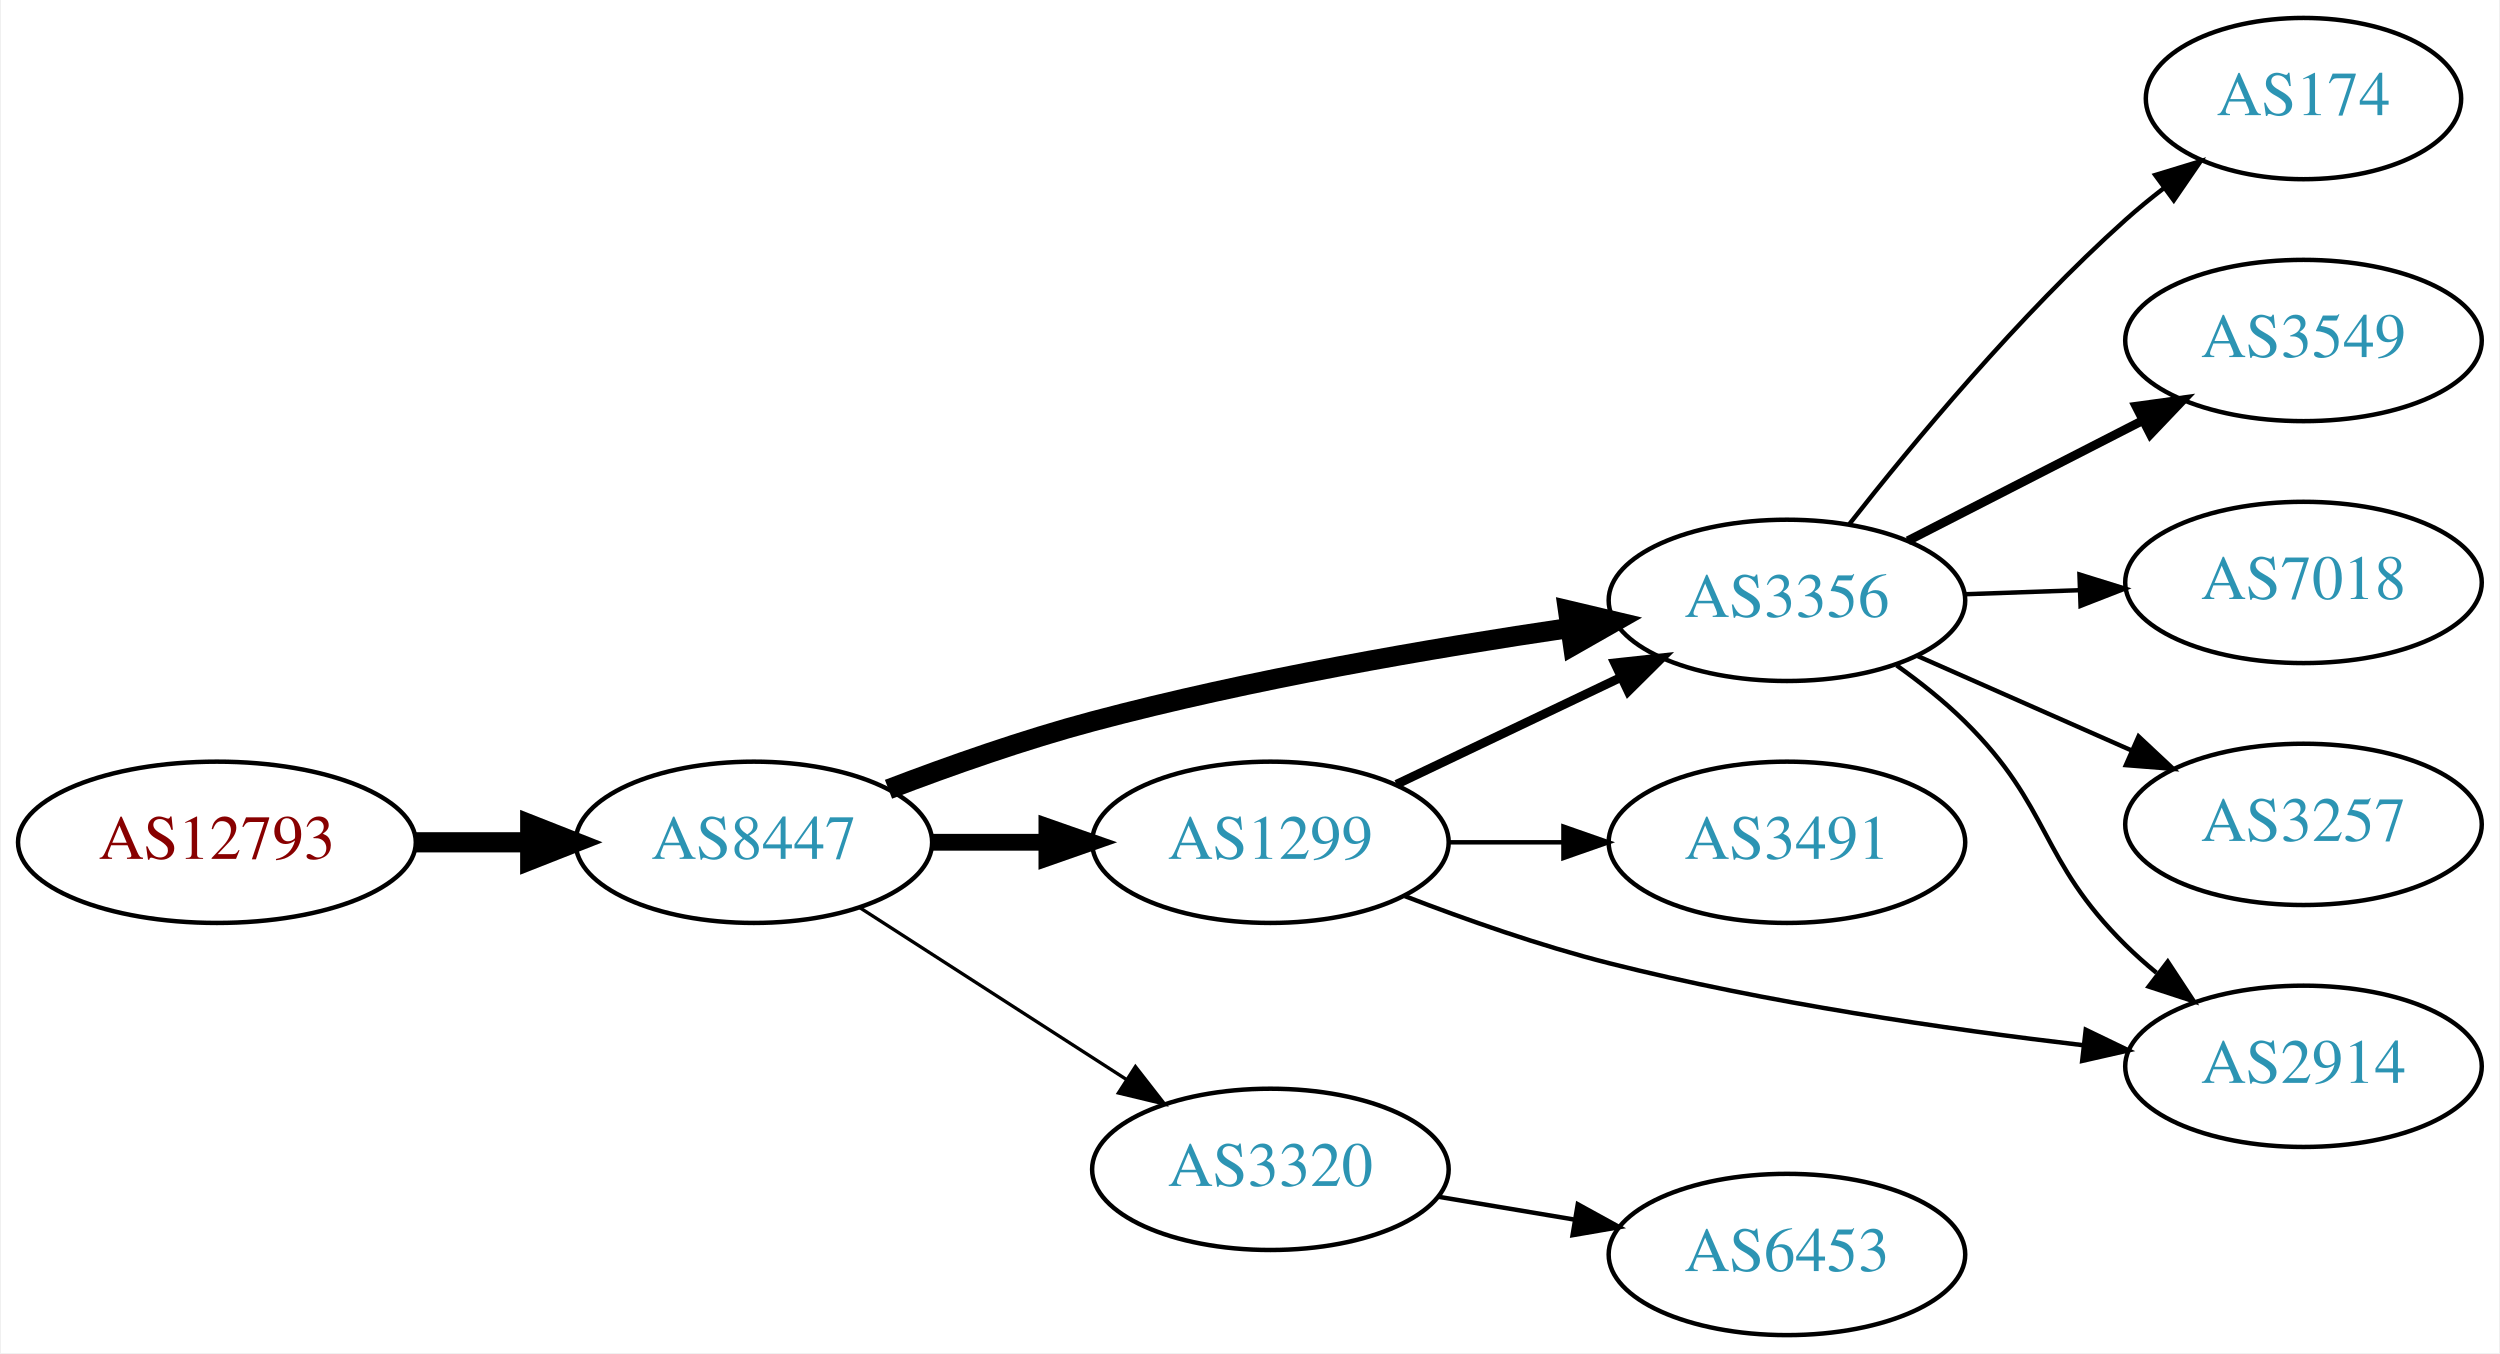
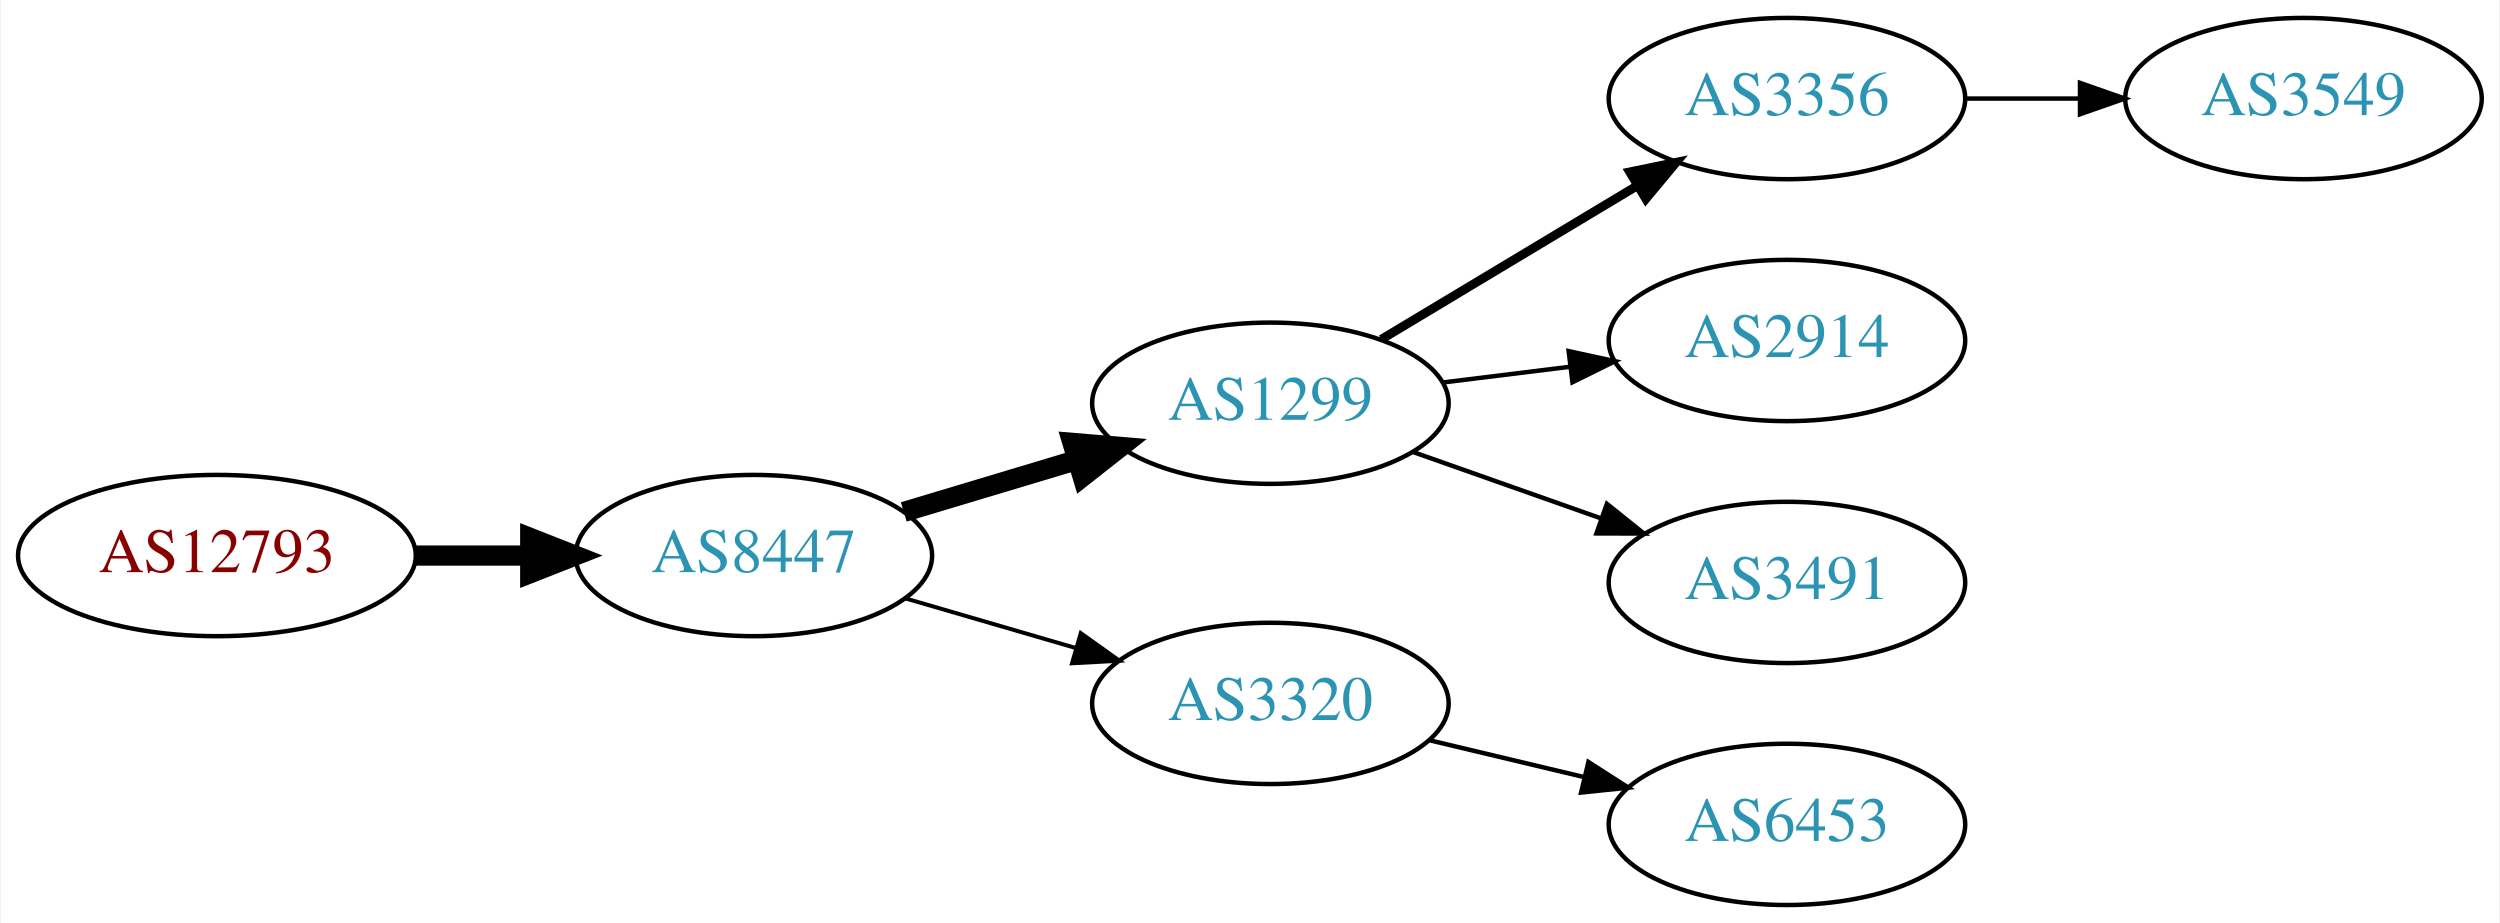
- <svg xmlns="http://www.w3.org/2000/svg" xmlns:xlink="http://www.w3.org/1999/xlink" width="558pt" height="302pt" viewBox="0.00 0.00 557.56 302.00">
-   <g id="graph0" class="graph" transform="scale(1 1) rotate(0) translate(4 298)">
-     <polygon fill="white" stroke="none" points="-4,4 -4,-298 553.564,-298 553.564,4 -4,4" />
+ <svg xmlns="http://www.w3.org/2000/svg" xmlns:xlink="http://www.w3.org/1999/xlink" width="558pt" height="206pt" viewBox="0.00 0.00 557.56 206.00">
+   <g id="graph0" class="graph" transform="scale(1 1) rotate(0) translate(4 202)">
+     <polygon fill="white" stroke="none" points="-4,4 -4,-202 553.564,-202 553.564,4 -4,4" />
    <g id="node1" class="node">
      <g id="a_node1">
        <a xlink:href="/asn/12793" xlink:title="AS12793 ~ A1 Telekom Austria AG [AT]">
-           <ellipse fill="#ffffff" stroke="black" cx="44.196" cy="-110" rx="44.393" ry="18" />
-           <text text-anchor="middle" x="44.196" y="-106.3" font-family="Times,serif" font-size="14.00" fill="#880000">AS12793</text>
+           <ellipse fill="#ffffff" stroke="black" cx="44.196" cy="-78" rx="44.393" ry="18" />
+           <text text-anchor="middle" x="44.196" y="-74.3" font-family="Times,serif" font-size="14.00" fill="#880000">AS12793</text>
        </a>
      </g>
    </g>
    <g id="node2" class="node">
      <g id="a_node2">
        <a xlink:href="/asn/8447" xlink:title="AS8447 ~ A1 Telekom Austria AG [AT]">
-           <ellipse fill="#ffffff" stroke="black" cx="164.039" cy="-110" rx="39.794" ry="18" />
-           <text text-anchor="middle" x="164.039" y="-106.3" font-family="Times,serif" font-size="14.00" fill="#2c94b3">AS8447</text>
+           <ellipse fill="#ffffff" stroke="black" cx="164.039" cy="-78" rx="39.794" ry="18" />
+           <text text-anchor="middle" x="164.039" y="-74.3" font-family="Times,serif" font-size="14.00" fill="#2c94b3">AS8447</text>
        </a>
      </g>
    </g>
    <g id="edge1" class="edge">
-       <path fill="none" stroke="black" stroke-width="4.5" d="M88.407,-110C96.72,-110 105.482,-110 113.965,-110" />
-       <polygon fill="black" stroke="black" stroke-width="4.5" points="114.123,-113.938 124.123,-110 114.123,-106.063 114.123,-113.938" />
+       <path fill="none" stroke="black" stroke-width="4.5" d="M88.407,-78C96.72,-78 105.482,-78 113.965,-78" />
+       <polygon fill="black" stroke="black" stroke-width="4.5" points="114.123,-81.938 124.123,-78 114.123,-74.063 114.123,-81.938" />
    </g>
    <g id="node3" class="node">
      <g id="a_node3">
        <a xlink:href="/asn/1299" xlink:title="AS1299 ~ Telia Carrier [EU]">
-           <ellipse fill="#ffffff" stroke="black" cx="279.332" cy="-110" rx="39.794" ry="18" />
-           <text text-anchor="middle" x="279.332" y="-106.3" font-family="Times,serif" font-size="14.00" fill="#2c94b3">AS1299</text>
+           <ellipse fill="#ffffff" stroke="black" cx="279.332" cy="-112" rx="39.794" ry="18" />
+           <text text-anchor="middle" x="279.332" y="-108.3" font-family="Times,serif" font-size="14.00" fill="#2c94b3">AS1299</text>
        </a>
      </g>
    </g>
    <g id="edge2" class="edge">
-       <path fill="none" stroke="black" stroke-width="3.75" d="M203.711,-110C211.914,-110 220.678,-110 229.21,-110" />
-       <polygon fill="black" stroke="black" stroke-width="3.75" points="229.449,-113.5 239.449,-110 229.449,-106.5 229.449,-113.5" />
+       <path fill="none" stroke="black" stroke-width="4.5" d="M197.504,-87.743C209.474,-91.335 223.217,-95.46 235.935,-99.276" />
+       <polygon fill="black" stroke="black" stroke-width="4.5" points="235.152,-103.152 245.862,-102.256 237.415,-95.61 235.152,-103.152" />
    </g>
    <g id="node4" class="node">
      <g id="a_node4">
        <a xlink:href="/asn/3320" xlink:title="AS3320 ~ DTAG [DE]">
-           <ellipse fill="#ffffff" stroke="black" cx="279.332" cy="-37" rx="39.794" ry="18" />
-           <text text-anchor="middle" x="279.332" y="-33.3" font-family="Times,serif" font-size="14.00" fill="#2c94b3">AS3320</text>
+           <ellipse fill="#ffffff" stroke="black" cx="279.332" cy="-45" rx="39.794" ry="18" />
+           <text text-anchor="middle" x="279.332" y="-41.3" font-family="Times,serif" font-size="14.00" fill="#2c94b3">AS3320</text>
        </a>
      </g>
    </g>
    <g id="edge3" class="edge">
-       <path fill="none" stroke="black" stroke-width="0.75" d="M187.693,-95.403C204.751,-84.412 228.335,-69.215 247.17,-57.079" />
-       <polygon fill="black" stroke="black" stroke-width="0.75" points="249.206,-59.931 255.717,-51.572 245.415,-54.046 249.206,-59.931" />
+       <path fill="none" stroke="black" stroke-width="0.9" d="M197.808,-68.455C209.668,-65 223.237,-61.048 235.814,-57.385" />
+       <polygon fill="black" stroke="black" stroke-width="0.9" points="237.014,-60.681 245.636,-54.523 235.056,-53.96 237.014,-60.681" />
    </g>
    <g id="node5" class="node">
      <g id="a_node5">
        <a xlink:href="/asn/3356" xlink:title="AS3356 ~ Level 3 Parent, LLC [US]">
-           <ellipse fill="#ffffff" stroke="black" cx="394.625" cy="-164" rx="39.794" ry="18" />
-           <text text-anchor="middle" x="394.625" y="-160.3" font-family="Times,serif" font-size="14.00" fill="#2c94b3">AS3356</text>
+           <ellipse fill="#ffffff" stroke="black" cx="394.625" cy="-180" rx="39.794" ry="18" />
+           <text text-anchor="middle" x="394.625" y="-176.3" font-family="Times,serif" font-size="14.00" fill="#2c94b3">AS3356</text>
        </a>
      </g>
    </g>
    <g id="edge4" class="edge">
-       <path fill="none" stroke="black" stroke-width="4.5" d="M194.091,-121.837C207.752,-127.058 224.371,-132.92 239.685,-137 274.902,-146.381 315.541,-153.351 346.218,-157.857" />
-       <polygon fill="black" stroke="black" stroke-width="4.5" points="345.759,-161.769 356.217,-159.291 346.877,-153.974 345.759,-161.769" />
-     </g>
-     <g id="edge6" class="edge">
-       <path fill="none" stroke="black" stroke-width="2" d="M307.468,-122.934C322.462,-130.081 341.283,-139.052 357.506,-146.785" />
-       <polygon fill="black" stroke="black" stroke-width="2" points="356.177,-150.028 366.71,-151.171 359.188,-143.709 356.177,-150.028" />
+       <path fill="none" stroke="black" stroke-width="2" d="M304.082,-126.255C320.698,-136.229 343.094,-149.671 361.331,-160.617" />
+       <polygon fill="black" stroke="black" stroke-width="2" points="359.531,-163.618 369.906,-165.764 363.133,-157.616 359.531,-163.618" />
    </g>
    <g id="node6" class="node">
      <g id="a_node6">
-         <a xlink:href="/asn/3491" xlink:title="AS3491 ~ PCCW Global, Inc. [US]">
-           <ellipse fill="#ffffff" stroke="black" cx="394.625" cy="-110" rx="39.794" ry="18" />
-           <text text-anchor="middle" x="394.625" y="-106.3" font-family="Times,serif" font-size="14.00" fill="#2c94b3">AS3491</text>
+         <a xlink:href="/asn/2914" xlink:title="AS2914 ~ NTT America, Inc. [US]">
+           <ellipse fill="#ffffff" stroke="black" cx="394.625" cy="-126" rx="39.794" ry="18" />
+           <text text-anchor="middle" x="394.625" y="-122.3" font-family="Times,serif" font-size="14.00" fill="#2c94b3">AS2914</text>
        </a>
      </g>
    </g>
    <g id="edge5" class="edge">
-       <path fill="none" stroke="black" d="M319.004,-110C327.207,-110 335.971,-110 344.503,-110" />
-       <polygon fill="black" stroke="black" points="344.742,-113.5 354.742,-110 344.742,-106.5 344.742,-113.5" />
+       <path fill="none" stroke="black" d="M317.742,-116.623C326.83,-117.746 336.667,-118.962 346.152,-120.134" />
+       <polygon fill="black" stroke="black" points="345.9,-123.629 356.254,-121.382 346.758,-116.682 345.9,-123.629" />
    </g>
    <g id="node7" class="node">
      <g id="a_node7">
-         <a xlink:href="/asn/2914" xlink:title="AS2914 ~ NTT America, Inc. [US]">
-           <ellipse fill="#ffffff" stroke="black" cx="509.918" cy="-60" rx="39.794" ry="18" />
-           <text text-anchor="middle" x="509.918" y="-56.3" font-family="Times,serif" font-size="14.00" fill="#2c94b3">AS2914</text>
+         <a xlink:href="/asn/3491" xlink:title="AS3491 ~ PCCW Global, Inc. [US]">
+           <ellipse fill="#ffffff" stroke="black" cx="394.625" cy="-72" rx="39.794" ry="18" />
+           <text text-anchor="middle" x="394.625" y="-68.3" font-family="Times,serif" font-size="14.00" fill="#2c94b3">AS3491</text>
        </a>
      </g>
    </g>
-     <g id="edge7" class="edge">
-       <path fill="none" stroke="black" d="M309.338,-97.987C322.989,-92.729 339.613,-86.885 354.978,-83 389.93,-74.161 430.263,-68.288 460.874,-64.691" />
-       <polygon fill="black" stroke="black" points="461.319,-68.162 470.861,-63.557 460.529,-61.207 461.319,-68.162" />
+     <g id="edge6" class="edge">
+       <path fill="none" stroke="black" d="M311.289,-101.07C324.153,-96.528 339.259,-91.195 352.995,-86.345" />
+       <polygon fill="black" stroke="black" points="354.44,-89.547 362.704,-82.917 352.109,-82.946 354.44,-89.547" />
    </g>
-     <g id="node8" class="node">
-       <g id="a_node8">
+     <g id="node9" class="node">
+       <g id="a_node9">
        <a xlink:href="/asn/6453" xlink:title="AS6453 ~ TATA COMMUNICATIONS (AMERICA) INC [US]">
          <ellipse fill="#ffffff" stroke="black" cx="394.625" cy="-18" rx="39.794" ry="18" />
          <text text-anchor="middle" x="394.625" y="-14.3" font-family="Times,serif" font-size="14.00" fill="#2c94b3">AS6453</text>
        </a>
      </g>
    </g>
    <g id="edge8" class="edge">
-       <path fill="none" stroke="black" d="M316.802,-30.884C326.505,-29.256 337.116,-27.477 347.271,-25.774" />
-       <polygon fill="black" stroke="black" points="347.939,-29.211 357.223,-24.105 346.781,-22.307 347.939,-29.211" />
+       <path fill="none" stroke="black" d="M314.939,-36.752C325.81,-34.162 337.964,-31.265 349.407,-28.538" />
+       <polygon fill="black" stroke="black" points="350.313,-31.92 359.229,-26.197 348.69,-25.111 350.313,-31.92" />
    </g>
-     <g id="edge10" class="edge">
-       <path fill="none" stroke="black" d="M419.1,-149.493C424.361,-145.739 429.725,-141.482 434.271,-137 453.771,-117.775 450.771,-106.225 470.271,-87 472.402,-84.899 474.713,-82.847 477.108,-80.874" />
-       <polygon fill="black" stroke="black" points="479.62,-83.359 485.442,-74.507 475.371,-77.797 479.62,-83.359" />
-     </g>
-     <g id="node9" class="node">
-       <g id="a_node9">
-         <a xlink:href="/asn/174" xlink:title="AS174 ~ Cogent Communications [US]">
-           <ellipse fill="#ffffff" stroke="black" cx="509.918" cy="-276" rx="35.194" ry="18" />
-           <text text-anchor="middle" x="509.918" y="-272.3" font-family="Times,serif" font-size="14.00" fill="#2c94b3">AS174</text>
+     <g id="node8" class="node">
+       <g id="a_node8">
+         <a xlink:href="/asn/3549" xlink:title="AS3549 ~ Level 3 Parent, LLC [US]">
+           <ellipse fill="#ffffff" stroke="black" cx="509.918" cy="-180" rx="39.794" ry="18" />
+           <text text-anchor="middle" x="509.918" y="-176.3" font-family="Times,serif" font-size="14.00" fill="#2c94b3">AS3549</text>
        </a>
      </g>
    </g>
-     <g id="edge9" class="edge">
-       <path fill="none" stroke="black" d="M408.576,-181.051C422.676,-199.029 446.416,-227.652 470.271,-249 472.913,-251.364 475.767,-253.701 478.686,-255.952" />
-       <polygon fill="black" stroke="black" points="476.828,-258.93 486.961,-262.022 480.968,-253.286 476.828,-258.93" />
-     </g>
-     <g id="node10" class="node">
-       <g id="a_node10">
-         <a xlink:href="/asn/3549" xlink:title="AS3549 ~ Level 3 Parent, LLC [US]">
-           <ellipse fill="#ffffff" stroke="black" cx="509.918" cy="-222" rx="39.794" ry="18" />
-           <text text-anchor="middle" x="509.918" y="-218.3" font-family="Times,serif" font-size="14.00" fill="#2c94b3">AS3549</text>
-         </a>
-       </g>
-     </g>
-     <g id="edge11" class="edge">
-       <path fill="none" stroke="black" stroke-width="2" d="M421.616,-177.306C437.16,-185.264 457.111,-195.478 474.016,-204.132" />
-       <polygon fill="black" stroke="black" stroke-width="2" points="472.55,-207.314 483.047,-208.756 475.74,-201.083 472.55,-207.314" />
-     </g>
-     <g id="node11" class="node">
-       <g id="a_node11">
-         <a xlink:href="/asn/7018" xlink:title="AS7018 ~ AT&amp;T Services, Inc. [US]">
-           <ellipse fill="#ffffff" stroke="black" cx="509.918" cy="-168" rx="39.794" ry="18" />
-           <text text-anchor="middle" x="509.918" y="-164.3" font-family="Times,serif" font-size="14.00" fill="#2c94b3">AS7018</text>
-         </a>
-       </g>
-     </g>
-     <g id="edge12" class="edge">
-       <path fill="none" stroke="black" d="M434.297,-165.365C442.5,-165.655 451.264,-165.964 459.796,-166.266" />
-       <polygon fill="black" stroke="black" points="459.918,-169.772 470.035,-166.627 460.165,-162.776 459.918,-169.772" />
-     </g>
-     <g id="node12" class="node">
-       <g id="a_node12">
-         <a xlink:href="/asn/3257" xlink:title="AS3257 ~ GTT [DE]">
-           <ellipse fill="#ffffff" stroke="black" cx="509.918" cy="-114" rx="39.794" ry="18" />
-           <text text-anchor="middle" x="509.918" y="-110.3" font-family="Times,serif" font-size="14.00" fill="#2c94b3">AS3257</text>
-         </a>
-       </g>
-     </g>
-     <g id="edge13" class="edge">
-       <path fill="none" stroke="black" d="M423.63,-151.64C438.064,-145.27 455.865,-137.414 471.464,-130.53" />
-       <polygon fill="black" stroke="black" points="473.107,-133.63 480.842,-126.391 470.28,-127.226 473.107,-133.63" />
+     <g id="edge7" class="edge">
+       <path fill="none" stroke="black" d="M434.297,-180C442.5,-180 451.264,-180 459.796,-180" />
+       <polygon fill="black" stroke="black" points="460.035,-183.5 470.035,-180 460.035,-176.5 460.035,-183.5" />
    </g>
  </g>
</svg>
